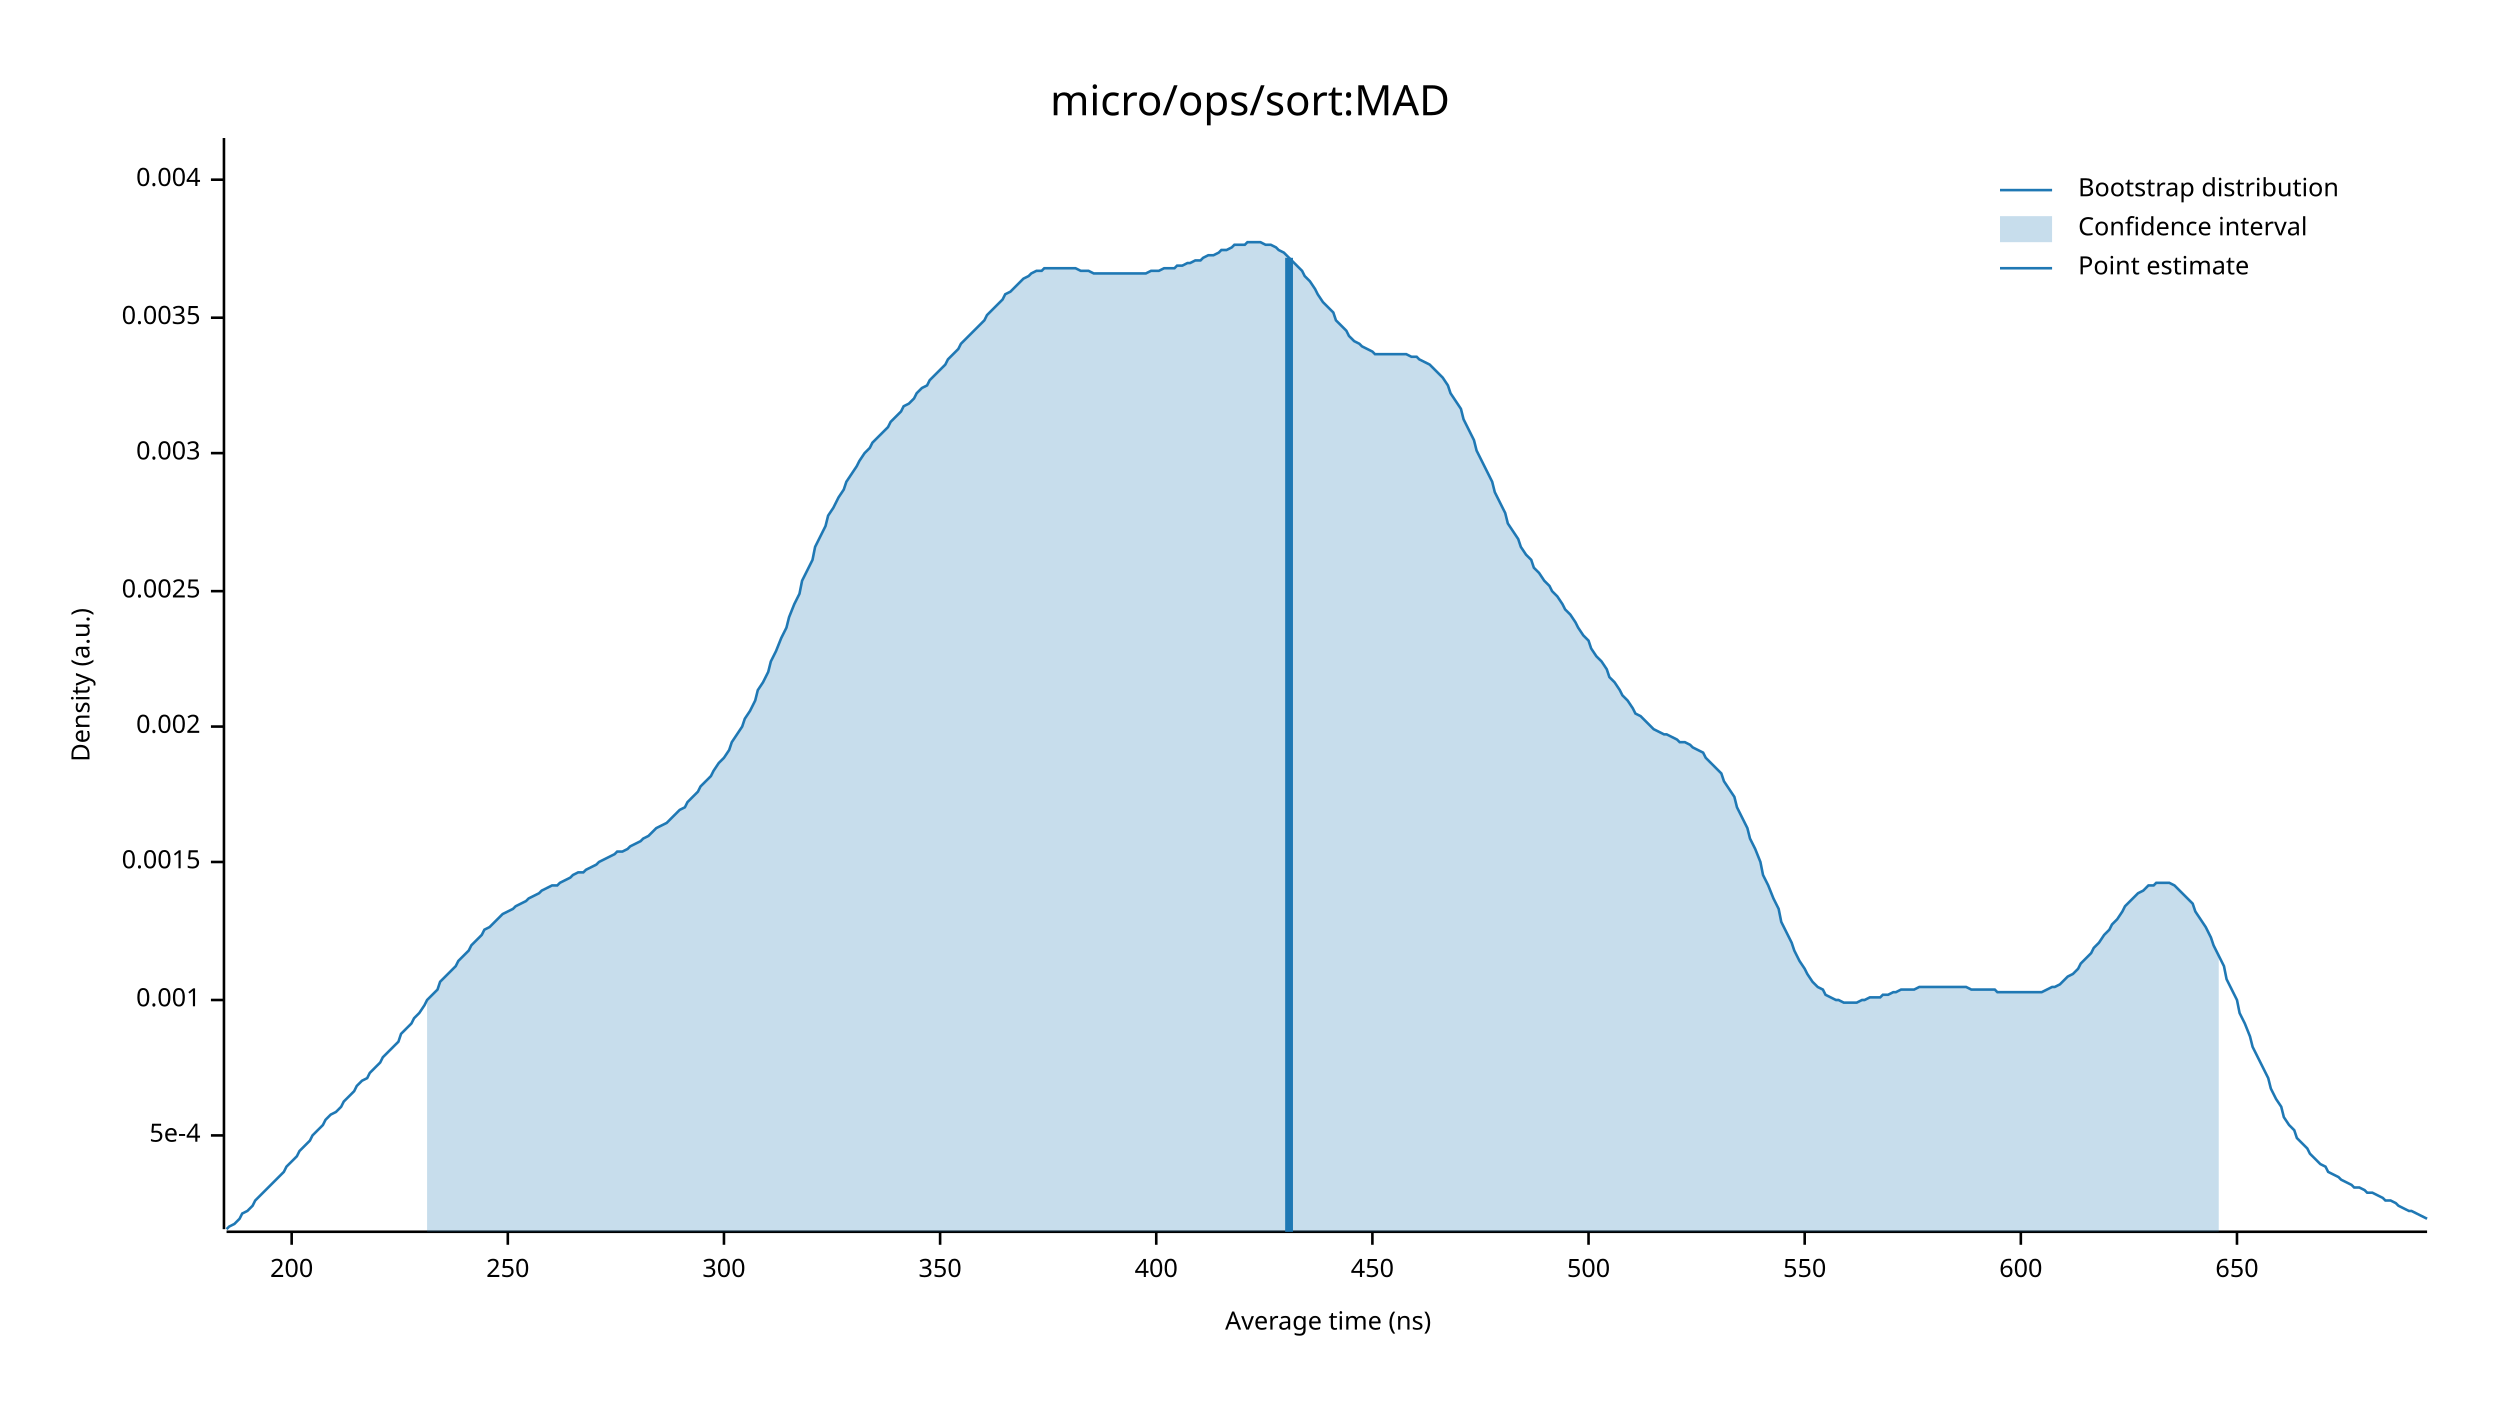
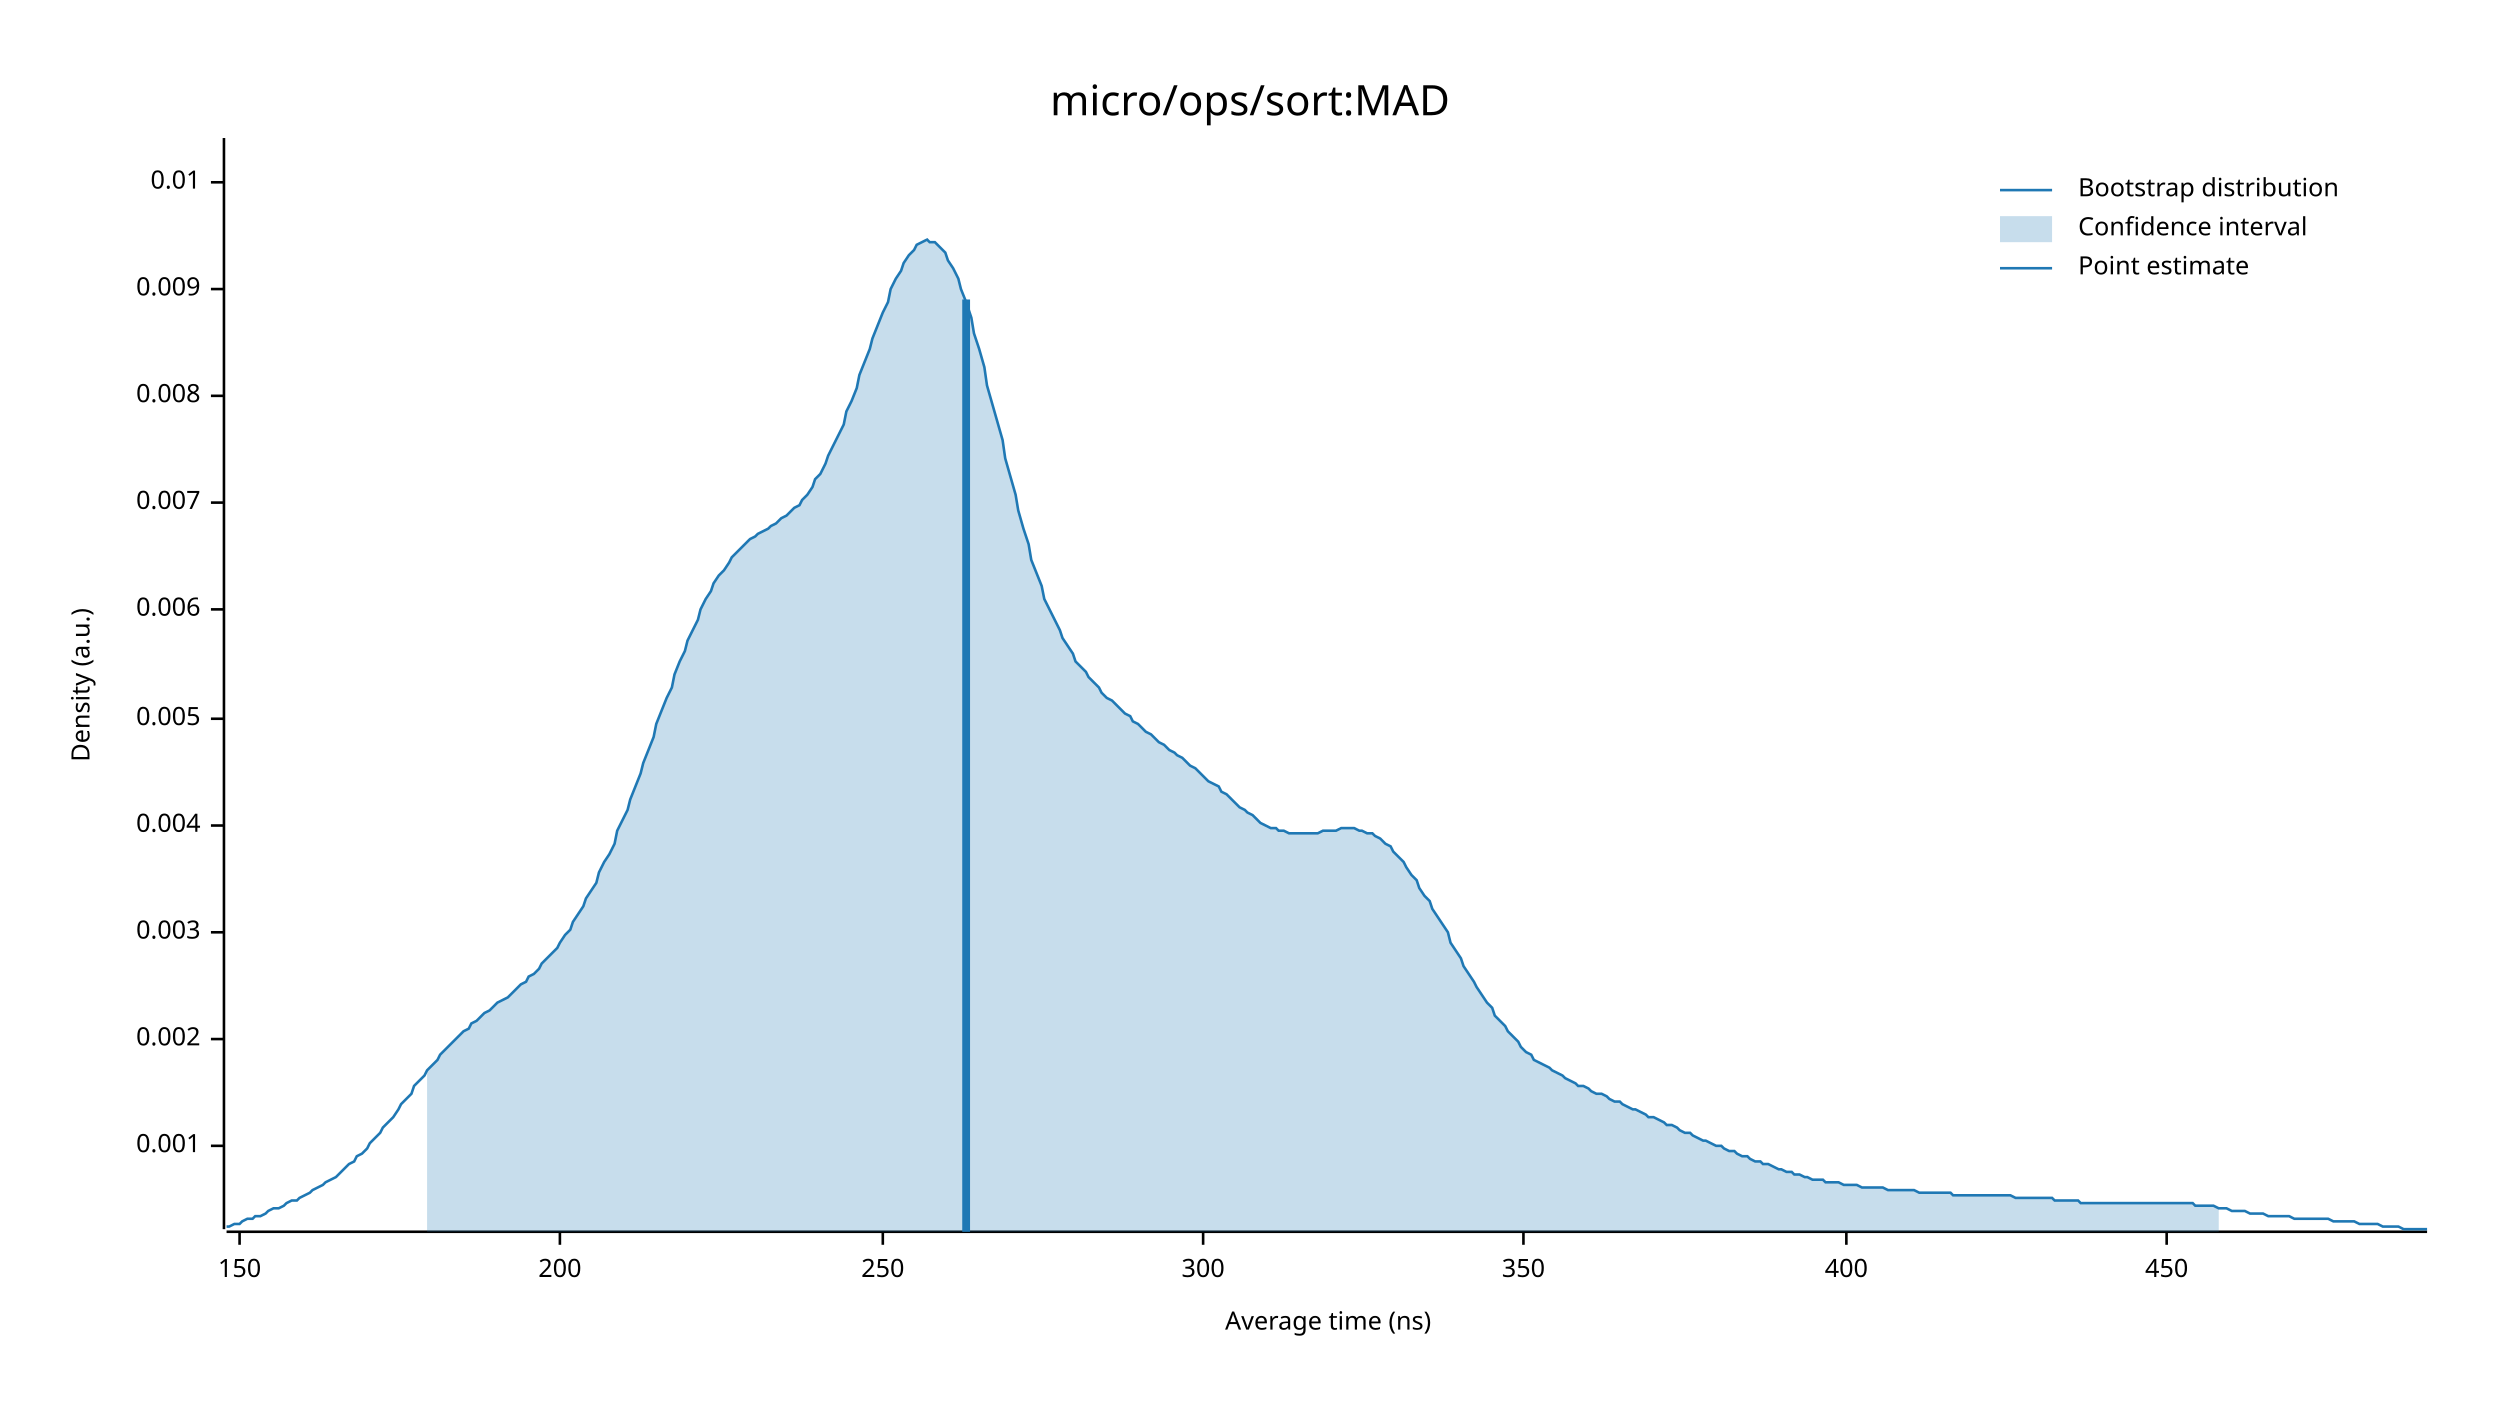
<svg xmlns="http://www.w3.org/2000/svg" width="960" height="540" viewBox="0 0 960 540">
  <text x="480" y="32" dy="0.76em" text-anchor="middle" font-family="sans-serif" font-size="16.129" opacity="1" fill="#000000">
micro/ops/sort:MAD
</text>
  <text x="27" y="263" dy="0.76em" text-anchor="middle" font-family="sans-serif" font-size="9.677" opacity="1" fill="#000000" transform="rotate(270, 27, 263)">
Density (a.u.)
</text>
  <text x="510" y="513" dy="-0.5ex" text-anchor="middle" font-family="sans-serif" font-size="9.677" opacity="1" fill="#000000">
Average time (ns)
</text>
  <polyline fill="none" opacity="1" stroke="#000000" stroke-width="1" points="86,53 86,472 " />
-   <text x="77" y="436" dy="0.5ex" text-anchor="end" font-family="sans-serif" font-size="9.677" opacity="1" fill="#000000">
- 5e-4
- </text>
-   <polyline fill="none" opacity="1" stroke="#000000" stroke-width="1" points="81,436 86,436 " />
-   <text x="77" y="384" dy="0.5ex" text-anchor="end" font-family="sans-serif" font-size="9.677" opacity="1" fill="#000000">
+   <text x="77" y="440" dy="0.5ex" text-anchor="end" font-family="sans-serif" font-size="9.677" opacity="1" fill="#000000">
0.001
</text>
-   <polyline fill="none" opacity="1" stroke="#000000" stroke-width="1" points="81,384 86,384 " />
-   <text x="77" y="331" dy="0.5ex" text-anchor="end" font-family="sans-serif" font-size="9.677" opacity="1" fill="#000000">
- 0.0015
- </text>
-   <polyline fill="none" opacity="1" stroke="#000000" stroke-width="1" points="81,331 86,331 " />
-   <text x="77" y="279" dy="0.5ex" text-anchor="end" font-family="sans-serif" font-size="9.677" opacity="1" fill="#000000">
+   <polyline fill="none" opacity="1" stroke="#000000" stroke-width="1" points="81,440 86,440 " />
+   <text x="77" y="399" dy="0.5ex" text-anchor="end" font-family="sans-serif" font-size="9.677" opacity="1" fill="#000000">
0.002
</text>
-   <polyline fill="none" opacity="1" stroke="#000000" stroke-width="1" points="81,279 86,279 " />
-   <text x="77" y="227" dy="0.5ex" text-anchor="end" font-family="sans-serif" font-size="9.677" opacity="1" fill="#000000">
- 0.0025
- </text>
-   <polyline fill="none" opacity="1" stroke="#000000" stroke-width="1" points="81,227 86,227 " />
-   <text x="77" y="174" dy="0.5ex" text-anchor="end" font-family="sans-serif" font-size="9.677" opacity="1" fill="#000000">
+   <polyline fill="none" opacity="1" stroke="#000000" stroke-width="1" points="81,399 86,399 " />
+   <text x="77" y="358" dy="0.5ex" text-anchor="end" font-family="sans-serif" font-size="9.677" opacity="1" fill="#000000">
0.003
</text>
-   <polyline fill="none" opacity="1" stroke="#000000" stroke-width="1" points="81,174 86,174 " />
-   <text x="77" y="122" dy="0.5ex" text-anchor="end" font-family="sans-serif" font-size="9.677" opacity="1" fill="#000000">
- 0.0035
- </text>
-   <polyline fill="none" opacity="1" stroke="#000000" stroke-width="1" points="81,122 86,122 " />
-   <text x="77" y="69" dy="0.5ex" text-anchor="end" font-family="sans-serif" font-size="9.677" opacity="1" fill="#000000">
+   <polyline fill="none" opacity="1" stroke="#000000" stroke-width="1" points="81,358 86,358 " />
+   <text x="77" y="317" dy="0.5ex" text-anchor="end" font-family="sans-serif" font-size="9.677" opacity="1" fill="#000000">
0.004
</text>
-   <polyline fill="none" opacity="1" stroke="#000000" stroke-width="1" points="81,69 86,69 " />
+   <polyline fill="none" opacity="1" stroke="#000000" stroke-width="1" points="81,317 86,317 " />
+   <text x="77" y="276" dy="0.5ex" text-anchor="end" font-family="sans-serif" font-size="9.677" opacity="1" fill="#000000">
+ 0.005
+ </text>
+   <polyline fill="none" opacity="1" stroke="#000000" stroke-width="1" points="81,276 86,276 " />
+   <text x="77" y="234" dy="0.5ex" text-anchor="end" font-family="sans-serif" font-size="9.677" opacity="1" fill="#000000">
+ 0.006
+ </text>
+   <polyline fill="none" opacity="1" stroke="#000000" stroke-width="1" points="81,234 86,234 " />
+   <text x="77" y="193" dy="0.5ex" text-anchor="end" font-family="sans-serif" font-size="9.677" opacity="1" fill="#000000">
+ 0.007
+ </text>
+   <polyline fill="none" opacity="1" stroke="#000000" stroke-width="1" points="81,193 86,193 " />
+   <text x="77" y="152" dy="0.5ex" text-anchor="end" font-family="sans-serif" font-size="9.677" opacity="1" fill="#000000">
+ 0.008
+ </text>
+   <polyline fill="none" opacity="1" stroke="#000000" stroke-width="1" points="81,152 86,152 " />
+   <text x="77" y="111" dy="0.5ex" text-anchor="end" font-family="sans-serif" font-size="9.677" opacity="1" fill="#000000">
+ 0.009
+ </text>
+   <polyline fill="none" opacity="1" stroke="#000000" stroke-width="1" points="81,111 86,111 " />
+   <text x="77" y="70" dy="0.5ex" text-anchor="end" font-family="sans-serif" font-size="9.677" opacity="1" fill="#000000">
+ 0.01
+ </text>
+   <polyline fill="none" opacity="1" stroke="#000000" stroke-width="1" points="81,70 86,70 " />
  <polyline fill="none" opacity="1" stroke="#000000" stroke-width="1" points="87,473 932,473 " />
-   <text x="112" y="483" dy="0.76em" text-anchor="middle" font-family="sans-serif" font-size="9.677" opacity="1" fill="#000000">
+   <text x="92" y="483" dy="0.76em" text-anchor="middle" font-family="sans-serif" font-size="9.677" opacity="1" fill="#000000">
+ 150
+ </text>
+   <polyline fill="none" opacity="1" stroke="#000000" stroke-width="1" points="92,473 92,478 " />
+   <text x="215" y="483" dy="0.76em" text-anchor="middle" font-family="sans-serif" font-size="9.677" opacity="1" fill="#000000">
200
</text>
-   <polyline fill="none" opacity="1" stroke="#000000" stroke-width="1" points="112,473 112,478 " />
-   <text x="195" y="483" dy="0.76em" text-anchor="middle" font-family="sans-serif" font-size="9.677" opacity="1" fill="#000000">
+   <polyline fill="none" opacity="1" stroke="#000000" stroke-width="1" points="215,473 215,478 " />
+   <text x="339" y="483" dy="0.76em" text-anchor="middle" font-family="sans-serif" font-size="9.677" opacity="1" fill="#000000">
250
</text>
-   <polyline fill="none" opacity="1" stroke="#000000" stroke-width="1" points="195,473 195,478 " />
-   <text x="278" y="483" dy="0.76em" text-anchor="middle" font-family="sans-serif" font-size="9.677" opacity="1" fill="#000000">
+   <polyline fill="none" opacity="1" stroke="#000000" stroke-width="1" points="339,473 339,478 " />
+   <text x="462" y="483" dy="0.76em" text-anchor="middle" font-family="sans-serif" font-size="9.677" opacity="1" fill="#000000">
300
</text>
-   <polyline fill="none" opacity="1" stroke="#000000" stroke-width="1" points="278,473 278,478 " />
-   <text x="361" y="483" dy="0.76em" text-anchor="middle" font-family="sans-serif" font-size="9.677" opacity="1" fill="#000000">
+   <polyline fill="none" opacity="1" stroke="#000000" stroke-width="1" points="462,473 462,478 " />
+   <text x="585" y="483" dy="0.76em" text-anchor="middle" font-family="sans-serif" font-size="9.677" opacity="1" fill="#000000">
350
</text>
-   <polyline fill="none" opacity="1" stroke="#000000" stroke-width="1" points="361,473 361,478 " />
-   <text x="444" y="483" dy="0.76em" text-anchor="middle" font-family="sans-serif" font-size="9.677" opacity="1" fill="#000000">
+   <polyline fill="none" opacity="1" stroke="#000000" stroke-width="1" points="585,473 585,478 " />
+   <text x="709" y="483" dy="0.76em" text-anchor="middle" font-family="sans-serif" font-size="9.677" opacity="1" fill="#000000">
400
</text>
-   <polyline fill="none" opacity="1" stroke="#000000" stroke-width="1" points="444,473 444,478 " />
-   <text x="527" y="483" dy="0.76em" text-anchor="middle" font-family="sans-serif" font-size="9.677" opacity="1" fill="#000000">
+   <polyline fill="none" opacity="1" stroke="#000000" stroke-width="1" points="709,473 709,478 " />
+   <text x="832" y="483" dy="0.76em" text-anchor="middle" font-family="sans-serif" font-size="9.677" opacity="1" fill="#000000">
450
</text>
-   <polyline fill="none" opacity="1" stroke="#000000" stroke-width="1" points="527,473 527,478 " />
-   <text x="610" y="483" dy="0.76em" text-anchor="middle" font-family="sans-serif" font-size="9.677" opacity="1" fill="#000000">
- 500
- </text>
-   <polyline fill="none" opacity="1" stroke="#000000" stroke-width="1" points="610,473 610,478 " />
-   <text x="693" y="483" dy="0.76em" text-anchor="middle" font-family="sans-serif" font-size="9.677" opacity="1" fill="#000000">
- 550
- </text>
-   <polyline fill="none" opacity="1" stroke="#000000" stroke-width="1" points="693,473 693,478 " />
-   <text x="776" y="483" dy="0.76em" text-anchor="middle" font-family="sans-serif" font-size="9.677" opacity="1" fill="#000000">
- 600
- </text>
-   <polyline fill="none" opacity="1" stroke="#000000" stroke-width="1" points="776,473 776,478 " />
-   <text x="859" y="483" dy="0.76em" text-anchor="middle" font-family="sans-serif" font-size="9.677" opacity="1" fill="#000000">
- 650
- </text>
-   <polyline fill="none" opacity="1" stroke="#000000" stroke-width="1" points="859,473 859,478 " />
-   <polyline fill="none" opacity="1" stroke="#1F78B4" stroke-width="1" points="87,472 88,471 90,470 92,468 93,466 95,465 97,463 98,461 100,459 102,457 103,456 105,454 107,452 109,450 110,448 112,446 114,444 115,442 117,440 119,438 120,436 122,434 124,432 125,430 127,428 129,427 131,425 132,423 134,421 136,419 137,417 139,415 141,414 142,412 144,410 146,408 147,406 149,404 151,402 153,400 154,397 156,395 158,393 159,391 161,389 163,386 164,384 166,382 168,380 169,377 171,375 173,373 175,371 176,369 178,367 180,365 181,363 183,361 185,359 186,357 188,356 190,354 191,353 193,351 195,350 197,349 198,348 200,347 202,346 203,345 205,344 207,343 208,342 210,341 212,340 214,340 215,339 217,338 219,337 220,336 222,335 224,335 225,334 227,333 229,332 230,331 232,330 234,329 236,328 237,327 239,327 241,326 242,325 244,324 246,323 247,322 249,321 251,319 252,318 254,317 256,316 258,314 259,313 261,311 263,310 264,308 266,306 268,304 269,302 271,300 273,298 274,296 276,293 278,291 280,288 281,285 283,282 285,279 286,276 288,273 290,269 291,265 293,262 295,258 296,254 298,250 300,245 302,241 303,237 305,232 307,228 308,223 310,219 312,215 313,210 315,206 317,202 318,198 320,195 322,191 324,188 325,185 327,182 329,179 330,177 332,174 334,172 335,170 337,168 339,166 341,164 342,162 344,160 346,158 347,156 349,155 351,153 352,151 354,149 356,148 357,146 359,144 361,142 363,140 364,138 366,136 368,134 369,132 371,130 373,128 374,127 376,125 378,123 379,121 381,119 383,117 385,115 386,113 388,112 390,110 391,109 393,107 395,106 396,105 398,104 400,104 401,103 403,103 405,103 407,103 408,103 410,103 412,103 413,103 415,104 417,104 418,104 420,105 422,105 423,105 425,105 427,105 429,105 430,105 432,105 434,105 435,105 437,105 439,105 440,105 442,104 444,104 445,104 447,103 449,103 451,103 452,102 454,102 456,101 457,101 459,100 461,100 462,99 464,98 466,98 468,97 469,96 471,96 473,95 474,94 476,94 478,94 479,93 481,93 483,93 484,93 486,94 488,94 490,95 491,96 493,97 495,99 496,100 498,102 500,104 501,106 503,108 505,111 506,113 508,116 510,118 512,120 513,123 515,125 517,127 518,129 520,131 522,132 523,133 525,134 527,135 528,136 530,136 532,136 534,136 535,136 537,136 539,136 540,136 542,137 544,137 545,138 547,139 549,140 550,141 552,143 554,145 556,148 557,151 559,154 561,157 562,161 564,165 566,169 567,173 569,177 571,181 573,185 574,189 576,193 578,197 579,201 581,204 583,207 584,210 586,213 588,215 589,218 591,220 593,223 595,225 596,227 598,229 600,232 601,234 603,236 605,239 606,241 608,244 610,246 611,249 613,252 615,254 617,257 618,260 620,262 622,265 623,267 625,269 627,272 628,274 630,275 632,277 633,278 635,280 637,281 639,282 640,282 642,283 644,284 645,285 647,285 649,286 650,287 652,288 654,289 655,291 657,293 659,295 661,297 662,300 664,303 666,306 667,310 669,314 671,318 672,322 674,326 676,331 677,336 679,340 681,345 683,349 684,354 686,358 688,362 689,365 691,369 693,372 694,374 696,377 698,379 700,380 701,382 703,383 705,384 706,384 708,385 710,385 711,385 713,385 715,384 716,384 718,383 720,383 722,383 723,382 725,382 727,381 728,381 730,380 732,380 733,380 735,380 737,379 738,379 740,379 742,379 744,379 745,379 747,379 749,379 750,379 752,379 754,379 755,379 757,380 759,380 760,380 762,380 764,380 766,380 767,381 769,381 771,381 772,381 774,381 776,381 777,381 779,381 781,381 782,381 784,381 786,380 788,379 789,379 791,378 793,376 794,375 796,374 798,372 799,370 801,368 803,366 804,364 806,362 808,359 810,357 811,355 813,353 815,350 816,348 818,346 820,344 821,343 823,342 825,340 827,340 828,339 830,339 832,339 833,339 835,340 837,342 838,343 840,345 842,347 843,350 845,353 847,356 849,360 850,363 852,367 854,371 855,376 857,380 859,384 860,389 862,393 864,398 865,402 867,406 869,410 871,414 872,418 874,422 876,425 877,429 879,432 881,434 882,437 884,439 886,441 887,443 889,445 891,447 893,448 894,450 896,451 898,452 899,453 901,454 903,455 904,456 906,456 908,457 909,458 911,458 913,459 915,460 916,461 918,461 920,462 921,463 923,464 925,465 926,465 928,466 930,467 932,468 " />
-   <polygon opacity="0.25" fill="#1F78B4" points="164,384 166,382 168,380 169,377 171,375 173,373 175,371 176,369 178,367 180,365 181,363 183,361 185,359 186,357 188,356 190,354 191,353 193,351 195,350 197,349 198,348 200,347 202,346 203,345 205,344 207,343 208,342 210,341 212,340 214,340 215,339 217,338 219,337 220,336 222,335 224,335 225,334 227,333 229,332 230,331 232,330 234,329 236,328 237,327 239,327 241,326 242,325 244,324 246,323 247,322 249,321 251,319 252,318 254,317 256,316 258,314 259,313 261,311 263,310 264,308 266,306 268,304 269,302 271,300 273,298 274,296 276,293 278,291 280,288 281,285 283,282 285,279 286,276 288,273 290,269 291,265 293,262 295,258 296,254 298,250 300,245 302,241 303,237 305,232 307,228 308,223 310,219 312,215 313,210 315,206 317,202 318,198 320,195 322,191 324,188 325,185 327,182 329,179 330,177 332,174 334,172 335,170 337,168 339,166 341,164 342,162 344,160 346,158 347,156 349,155 351,153 352,151 354,149 356,148 357,146 359,144 361,142 363,140 364,138 366,136 368,134 369,132 371,130 373,128 374,127 376,125 378,123 379,121 381,119 383,117 385,115 386,113 388,112 390,110 391,109 393,107 395,106 396,105 398,104 400,104 401,103 403,103 405,103 407,103 408,103 410,103 412,103 413,103 415,104 417,104 418,104 420,105 422,105 423,105 425,105 427,105 429,105 430,105 432,105 434,105 435,105 437,105 439,105 440,105 442,104 444,104 445,104 447,103 449,103 451,103 452,102 454,102 456,101 457,101 459,100 461,100 462,99 464,98 466,98 468,97 469,96 471,96 473,95 474,94 476,94 478,94 479,93 481,93 483,93 484,93 486,94 488,94 490,95 491,96 493,97 495,99 496,100 498,102 500,104 501,106 503,108 505,111 506,113 508,116 510,118 512,120 513,123 515,125 517,127 518,129 520,131 522,132 523,133 525,134 527,135 528,136 530,136 532,136 534,136 535,136 537,136 539,136 540,136 542,137 544,137 545,138 547,139 549,140 550,141 552,143 554,145 556,148 557,151 559,154 561,157 562,161 564,165 566,169 567,173 569,177 571,181 573,185 574,189 576,193 578,197 579,201 581,204 583,207 584,210 586,213 588,215 589,218 591,220 593,223 595,225 596,227 598,229 600,232 601,234 603,236 605,239 606,241 608,244 610,246 611,249 613,252 615,254 617,257 618,260 620,262 622,265 623,267 625,269 627,272 628,274 630,275 632,277 633,278 635,280 637,281 639,282 640,282 642,283 644,284 645,285 647,285 649,286 650,287 652,288 654,289 655,291 657,293 659,295 661,297 662,300 664,303 666,306 667,310 669,314 671,318 672,322 674,326 676,331 677,336 679,340 681,345 683,349 684,354 686,358 688,362 689,365 691,369 693,372 694,374 696,377 698,379 700,380 701,382 703,383 705,384 706,384 708,385 710,385 711,385 713,385 715,384 716,384 718,383 720,383 722,383 723,382 725,382 727,381 728,381 730,380 732,380 733,380 735,380 737,379 738,379 740,379 742,379 744,379 745,379 747,379 749,379 750,379 752,379 754,379 755,379 757,380 759,380 760,380 762,380 764,380 766,380 767,381 769,381 771,381 772,381 774,381 776,381 777,381 779,381 781,381 782,381 784,381 786,380 788,379 789,379 791,378 793,376 794,375 796,374 798,372 799,370 801,368 803,366 804,364 806,362 808,359 810,357 811,355 813,353 815,350 816,348 818,346 820,344 821,343 823,342 825,340 827,340 828,339 830,339 832,339 833,339 835,340 837,342 838,343 840,345 842,347 843,350 845,353 847,356 849,360 850,363 852,367 852,473 164,473 " />
-   <polyline fill="none" opacity="1" stroke="#1F78B4" stroke-width="3" points="495,473 495,99 " />
+   <polyline fill="none" opacity="1" stroke="#000000" stroke-width="1" points="832,473 832,478 " />
+   <polyline fill="none" opacity="1" stroke="#1F78B4" stroke-width="1" points="87,471 88,471 90,470 92,470 93,469 95,468 97,468 98,467 100,467 102,466 103,465 105,464 107,464 109,463 110,462 112,461 114,461 115,460 117,459 119,458 120,457 122,456 124,455 125,454 127,453 129,452 131,450 132,449 134,447 136,446 137,444 139,443 141,441 142,439 144,437 146,435 147,433 149,431 151,429 153,426 154,424 156,422 158,420 159,417 161,415 163,413 164,411 166,409 168,407 169,405 171,403 173,401 175,399 176,398 178,396 180,395 181,393 183,392 185,390 186,389 188,388 190,386 191,385 193,384 195,383 197,381 198,380 200,378 202,377 203,375 205,374 207,372 208,370 210,368 212,366 214,364 215,362 217,359 219,357 220,354 222,351 224,348 225,345 227,342 229,339 230,335 232,331 234,328 236,324 237,319 239,315 241,311 242,307 244,302 246,297 247,293 249,288 251,283 252,278 254,273 256,268 258,264 259,259 261,254 263,250 264,246 266,242 268,238 269,234 271,230 273,227 274,224 276,221 278,219 280,216 281,214 283,212 285,210 286,209 288,207 290,206 291,205 293,204 295,203 296,202 298,201 300,199 302,198 303,197 305,195 307,194 308,192 310,190 312,187 313,184 315,182 317,178 318,175 320,171 322,167 324,163 325,158 327,154 329,149 330,144 332,139 334,134 335,130 337,125 339,120 341,116 342,111 344,107 346,104 347,101 349,98 351,96 352,94 354,93 356,92 357,93 359,93 361,95 363,97 364,100 366,103 368,107 369,111 371,116 373,122 374,128 376,134 378,141 379,148 381,155 383,162 385,169 386,176 388,183 390,190 391,196 393,203 395,209 396,215 398,220 400,225 401,230 403,234 405,238 407,242 408,245 410,248 412,251 413,254 415,256 417,258 418,260 420,262 422,264 423,266 425,268 427,269 429,271 430,272 432,274 434,275 435,277 437,278 439,280 440,281 442,282 444,284 445,285 447,286 449,288 451,289 452,290 454,291 456,293 457,294 459,295 461,297 462,298 464,300 466,301 468,302 469,304 471,305 473,307 474,308 476,310 478,311 479,312 481,313 483,315 484,316 486,317 488,318 490,318 491,319 493,319 495,320 496,320 498,320 500,320 501,320 503,320 505,320 506,320 508,319 510,319 512,319 513,319 515,318 517,318 518,318 520,318 522,319 523,319 525,320 527,320 528,321 530,322 532,324 534,325 535,327 537,329 539,331 540,333 542,336 544,338 545,341 547,344 549,346 550,349 552,352 554,355 556,358 557,362 559,365 561,368 562,371 564,374 566,377 567,379 569,382 571,385 573,387 574,390 576,392 578,394 579,396 581,398 583,400 584,402 586,404 588,405 589,407 591,408 593,409 595,410 596,411 598,412 600,413 601,414 603,415 605,416 606,417 608,417 610,418 611,419 613,420 615,420 617,421 618,422 620,423 622,423 623,424 625,425 627,426 628,426 630,427 632,428 633,429 635,429 637,430 639,431 640,432 642,432 644,433 645,434 647,435 649,435 650,436 652,437 654,438 655,438 657,439 659,440 661,440 662,441 664,442 666,442 667,443 669,444 671,444 672,445 674,446 676,446 677,447 679,447 681,448 683,449 684,449 686,450 688,450 689,451 691,451 693,452 694,452 696,453 698,453 700,453 701,454 703,454 705,454 706,454 708,455 710,455 711,455 713,455 715,456 716,456 718,456 720,456 722,456 723,456 725,457 727,457 728,457 730,457 732,457 733,457 735,457 737,458 738,458 740,458 742,458 744,458 745,458 747,458 749,458 750,459 752,459 754,459 755,459 757,459 759,459 760,459 762,459 764,459 766,459 767,459 769,459 771,459 772,459 774,460 776,460 777,460 779,460 781,460 782,460 784,460 786,460 788,460 789,461 791,461 793,461 794,461 796,461 798,461 799,462 801,462 803,462 804,462 806,462 808,462 810,462 811,462 813,462 815,462 816,462 818,462 820,462 821,462 823,462 825,462 827,462 828,462 830,462 832,462 833,462 835,462 837,462 838,462 840,462 842,462 843,463 845,463 847,463 849,463 850,463 852,464 854,464 855,464 857,465 859,465 860,465 862,465 864,466 865,466 867,466 869,466 871,467 872,467 874,467 876,467 877,467 879,467 881,468 882,468 884,468 886,468 887,468 889,468 891,468 893,468 894,468 896,469 898,469 899,469 901,469 903,469 904,469 906,470 908,470 909,470 911,470 913,470 915,471 916,471 918,471 920,471 921,471 923,472 925,472 926,472 928,472 930,472 932,472 " />
+   <polygon opacity="0.25" fill="#1F78B4" points="164,411 166,409 168,407 169,405 171,403 173,401 175,399 176,398 178,396 180,395 181,393 183,392 185,390 186,389 188,388 190,386 191,385 193,384 195,383 197,381 198,380 200,378 202,377 203,375 205,374 207,372 208,370 210,368 212,366 214,364 215,362 217,359 219,357 220,354 222,351 224,348 225,345 227,342 229,339 230,335 232,331 234,328 236,324 237,319 239,315 241,311 242,307 244,302 246,297 247,293 249,288 251,283 252,278 254,273 256,268 258,264 259,259 261,254 263,250 264,246 266,242 268,238 269,234 271,230 273,227 274,224 276,221 278,219 280,216 281,214 283,212 285,210 286,209 288,207 290,206 291,205 293,204 295,203 296,202 298,201 300,199 302,198 303,197 305,195 307,194 308,192 310,190 312,187 313,184 315,182 317,178 318,175 320,171 322,167 324,163 325,158 327,154 329,149 330,144 332,139 334,134 335,130 337,125 339,120 341,116 342,111 344,107 346,104 347,101 349,98 351,96 352,94 354,93 356,92 357,93 359,93 361,95 363,97 364,100 366,103 368,107 369,111 371,116 373,122 374,128 376,134 378,141 379,148 381,155 383,162 385,169 386,176 388,183 390,190 391,196 393,203 395,209 396,215 398,220 400,225 401,230 403,234 405,238 407,242 408,245 410,248 412,251 413,254 415,256 417,258 418,260 420,262 422,264 423,266 425,268 427,269 429,271 430,272 432,274 434,275 435,277 437,278 439,280 440,281 442,282 444,284 445,285 447,286 449,288 451,289 452,290 454,291 456,293 457,294 459,295 461,297 462,298 464,300 466,301 468,302 469,304 471,305 473,307 474,308 476,310 478,311 479,312 481,313 483,315 484,316 486,317 488,318 490,318 491,319 493,319 495,320 496,320 498,320 500,320 501,320 503,320 505,320 506,320 508,319 510,319 512,319 513,319 515,318 517,318 518,318 520,318 522,319 523,319 525,320 527,320 528,321 530,322 532,324 534,325 535,327 537,329 539,331 540,333 542,336 544,338 545,341 547,344 549,346 550,349 552,352 554,355 556,358 557,362 559,365 561,368 562,371 564,374 566,377 567,379 569,382 571,385 573,387 574,390 576,392 578,394 579,396 581,398 583,400 584,402 586,404 588,405 589,407 591,408 593,409 595,410 596,411 598,412 600,413 601,414 603,415 605,416 606,417 608,417 610,418 611,419 613,420 615,420 617,421 618,422 620,423 622,423 623,424 625,425 627,426 628,426 630,427 632,428 633,429 635,429 637,430 639,431 640,432 642,432 644,433 645,434 647,435 649,435 650,436 652,437 654,438 655,438 657,439 659,440 661,440 662,441 664,442 666,442 667,443 669,444 671,444 672,445 674,446 676,446 677,447 679,447 681,448 683,449 684,449 686,450 688,450 689,451 691,451 693,452 694,452 696,453 698,453 700,453 701,454 703,454 705,454 706,454 708,455 710,455 711,455 713,455 715,456 716,456 718,456 720,456 722,456 723,456 725,457 727,457 728,457 730,457 732,457 733,457 735,457 737,458 738,458 740,458 742,458 744,458 745,458 747,458 749,458 750,459 752,459 754,459 755,459 757,459 759,459 760,459 762,459 764,459 766,459 767,459 769,459 771,459 772,459 774,460 776,460 777,460 779,460 781,460 782,460 784,460 786,460 788,460 789,461 791,461 793,461 794,461 796,461 798,461 799,462 801,462 803,462 804,462 806,462 808,462 810,462 811,462 813,462 815,462 816,462 818,462 820,462 821,462 823,462 825,462 827,462 828,462 830,462 832,462 833,462 835,462 837,462 838,462 840,462 842,462 843,463 845,463 847,463 849,463 850,463 852,464 852,473 164,473 " />
+   <polyline fill="none" opacity="1" stroke="#1F78B4" stroke-width="3" points="371,473 371,115 " />
  <text x="798" y="68" dy="0.76em" text-anchor="start" font-family="sans-serif" font-size="9.677" opacity="1" fill="#000000">
Bootstrap distribution
</text>
  <text x="798" y="83" dy="0.76em" text-anchor="start" font-family="sans-serif" font-size="9.677" opacity="1" fill="#000000">
Confidence interval
</text>
  <text x="798" y="98" dy="0.76em" text-anchor="start" font-family="sans-serif" font-size="9.677" opacity="1" fill="#000000">
Point estimate
</text>
  <polyline fill="none" opacity="1" stroke="#1F78B4" stroke-width="1" points="768,73 788,73 " />
  <rect x="768" y="83" width="20" height="10" opacity="0.25" fill="#1F78B4" stroke="none" />
  <polyline fill="none" opacity="1" stroke="#1F78B4" stroke-width="1" points="768,103 788,103 " />
</svg>
